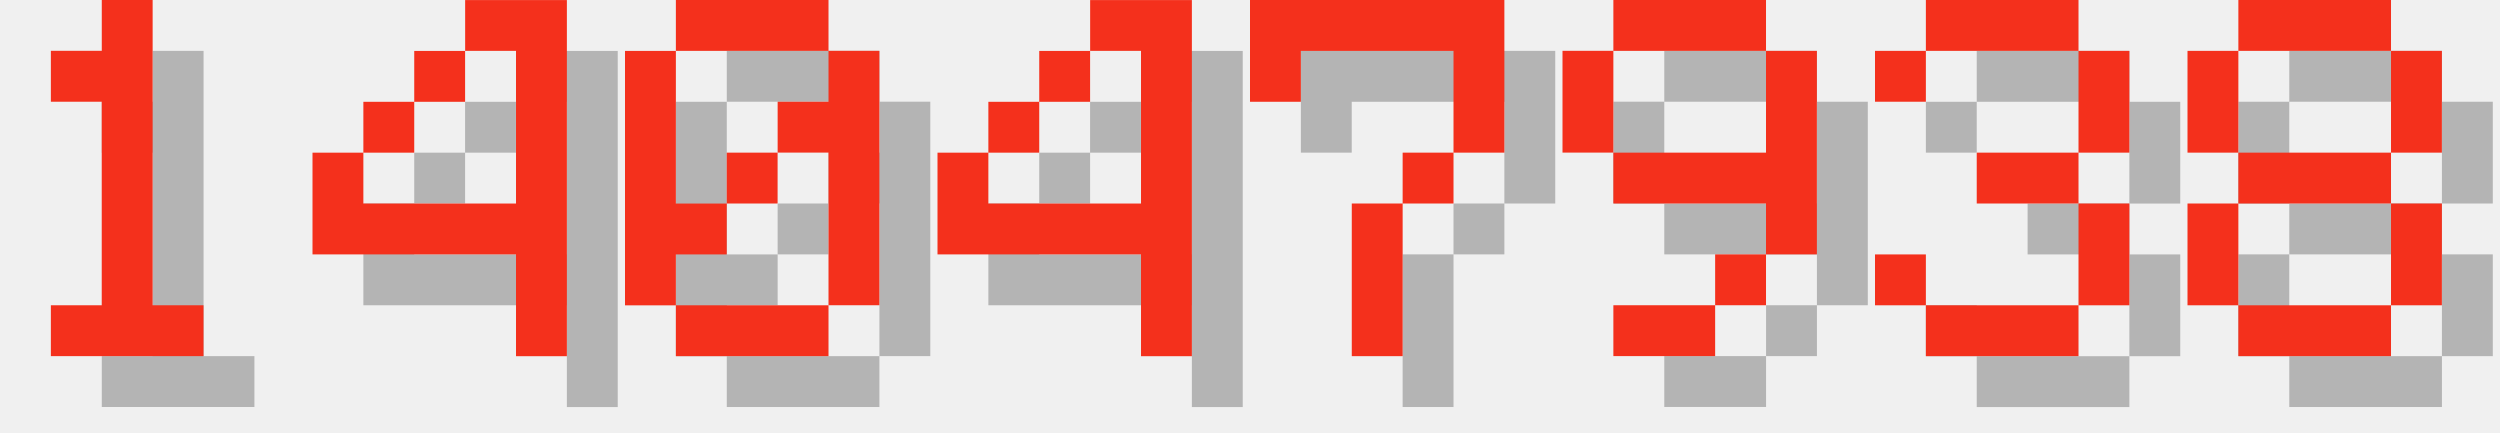
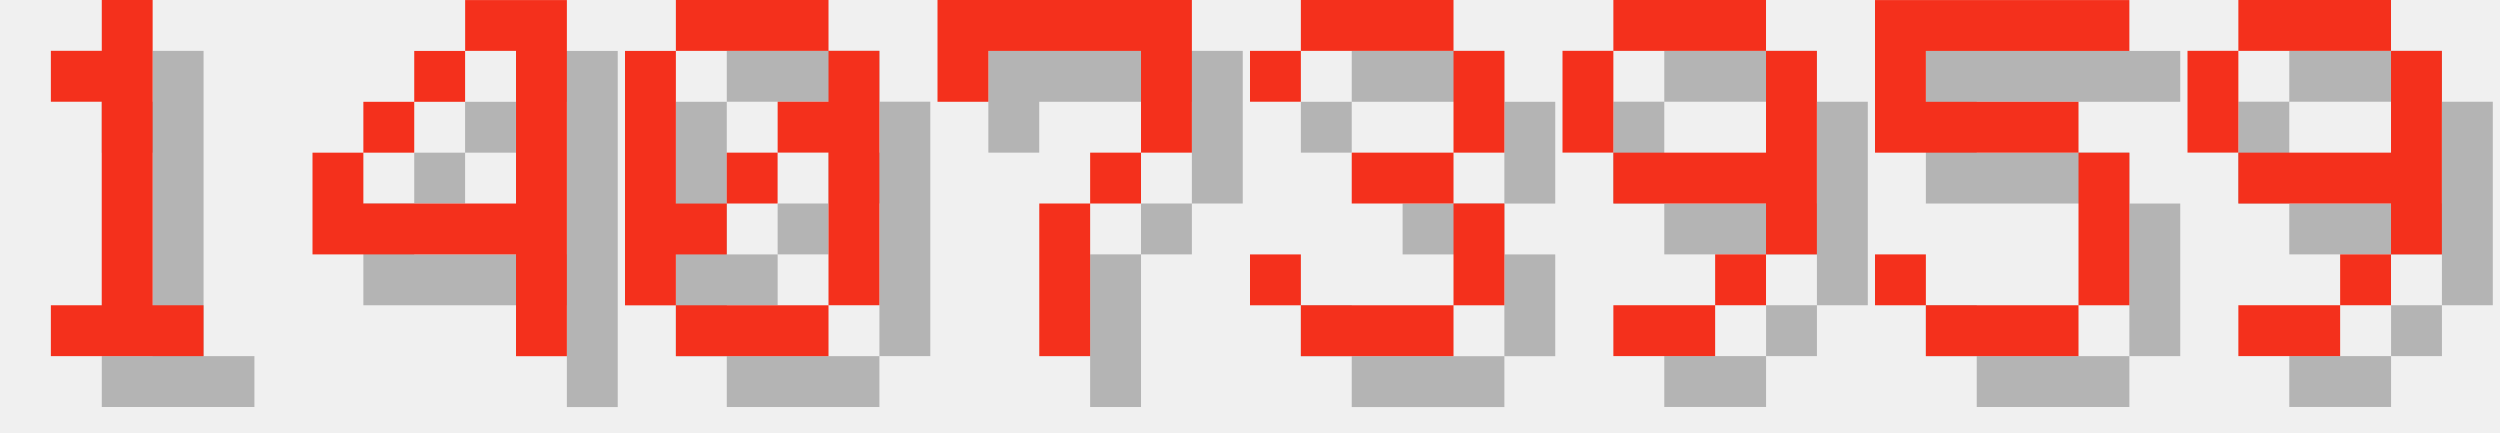
<svg xmlns="http://www.w3.org/2000/svg" version="1.1" width="208.0" height="36">
  <style>
        .text-foreground {
            fill: #F4301C;
        }
        .text-shadow {
            fill: #000000;
            fill-opacity: 0.25;
        }
    </style>
  <g class="digit" id="digit_1" transform="translate(0.0, 0), scale(4)">
    <path id="digit_1_shadow" class="text-shadow" d="m2.117 2.117v1.058h1.058v4.233h-1.058v1.058h3.175v-1.058h-1.058v-6.35h-1.058v1.058h-1.058z" fill-opacity=".5" style="paint-order:stroke fill markers" />
    <path id="digit_1_fg" class="text-foreground" d="m1.058 1.058v1.058h1.058v4.233h-1.058v1.058h3.175v-1.058h-1.058v-6.35h-1.058v1.058h-1.058z" fill="#fff" style="paint-order:stroke fill markers" />
  </g>
  <g class="digit" id="digit_4" transform="translate(26.0, 0), scale(4)">
    <path id="digit_4_shadow" class="text-shadow" d="m4.233 1.058v1.058h1.058v3.175h-3.175v-1.058h-1.058v2.117h4.233v2.117h1.058v-7.408h-2.117zm-2.117 3.175h1.058v-1.058h-1.058v1.058zm1.058-1.058h1.058v-1.058h-1.058v1.058z" fill-opacity=".5" style="paint-order:stroke fill markers" />
    <path id="digit_4_fg" class="text-foreground" d="m3.175 0v1.058h1.058v3.175h-3.175v-1.058h-1.058v2.117h4.233v2.117h1.058v-7.408h-2.117zm-2.117 3.175h1.058v-1.058h-1.058v1.058zm1.058-1.058h1.058v-1.058h-1.058v1.058z" fill="#fff" style="paint-order:stroke fill markers" />
  </g>
  <g class="digit" id="digit_0" transform="translate(52.0, 0), scale(4)">
    <path id="digit_0_shadow" class="text-shadow" d="m2.117 1.058v1.058h3.175v-1.058h-3.175zm3.175 1.058v1.058h-1.058v1.058h1.058v3.175h1.058v-5.292h-1.058zm0 5.292h-3.175v1.058h3.175v-1.058zm-3.175 0v-1.058h1.058v-1.058h-1.058v-3.175h-1.058v5.292h1.058zm1.058-2.117h1.058v-1.058h-1.058v1.058z" fill-opacity=".5" style="paint-order:stroke fill markers" />
    <path id="digit_0_fg" class="text-foreground" d="m1.058 0v1.058h3.175v-1.058h-3.175zm3.175 1.058v1.058h-1.058v1.058h1.058v3.175h1.058v-5.292h-1.058zm0 5.292h-3.175v1.058h3.175v-1.058zm-3.175 0v-1.058h1.058v-1.058h-1.058v-3.175h-1.058v5.292h1.058zm1.058-2.117h1.058v-1.058h-1.058v1.058z" fill="#fff" style="paint-order:stroke fill markers" />
  </g>
-   <g class="digit" id="digit_4" transform="translate(78.0, 0), scale(4)">
-     <path id="digit_4_shadow" class="text-shadow" d="m4.233 1.058v1.058h1.058v3.175h-3.175v-1.058h-1.058v2.117h4.233v2.117h1.058v-7.408h-2.117zm-2.117 3.175h1.058v-1.058h-1.058v1.058zm1.058-1.058h1.058v-1.058h-1.058v1.058z" fill-opacity=".5" style="paint-order:stroke fill markers" />
-     <path id="digit_4_fg" class="text-foreground" d="m3.175 0v1.058h1.058v3.175h-3.175v-1.058h-1.058v2.117h4.233v2.117h1.058v-7.408h-2.117zm-2.117 3.175h1.058v-1.058h-1.058v1.058zm1.058-1.058h1.058v-1.058h-1.058v1.058z" fill="#fff" style="paint-order:stroke fill markers" />
-   </g>
-   <g class="digit" id="digit_7" transform="translate(104.0, 0), scale(4)">
+   <g class="digit" id="digit_7" transform="translate(78.0, 0), scale(4)">
    <path id="digit_7_shadow" class="text-shadow" d="m1.058 1.058 2e-6 2.117h1.058v-1.058h3.175v1.058l2e-7 1.058h-1.058v1.058h-1.058l4e-7 3.175 1.058 1e-7v-3.175h1.058v-1.058h1.058l5e-7 -1.058v-2.117z" fill-opacity=".5" style="paint-order:stroke fill markers" />
    <path id="digit_7_fg" class="text-foreground" d="m0 0 2e-6 2.117h1.058v-1.058h3.175v1.058l2e-7 1.058h-1.058v1.058h-1.058l4e-7 3.175 1.058 1e-7v-3.175h1.058v-1.058h1.058l5e-7 -1.058v-2.117z" fill="#fff" style="paint-order:stroke fill markers" />
+   </g>
+   <g class="digit" id="digit_3" transform="translate(104.0, 0), scale(4)">
+     <path id="digit_3_shadow" class="text-shadow" d="m1.058 2.117v1.058h1.058v-1.058h3.175v2.117h-2.117v1.058h2.117v2.117h-3.175v-1.058h-1.058v1.058h1.058v1.058h3.175v-1.058h1.058v-2.117h-1.058v-1.058h1.058v-2.117h-1.058v-1.058h-3.175v1.058h-1.058z" fill-opacity=".5" style="paint-order:stroke fill markers" />
+     <path id="digit_3_fg" class="text-foreground" d="m0 1.058v1.058h1.058v-1.058h3.175v2.117h-2.117v1.058h2.117v2.117h-3.175v-1.058h-1.058v1.058h1.058v1.058h3.175v-1.058h1.058v-2.117h-1.058v-1.058h1.058v-2.117h-1.058v-1.058h-3.175v1.058h-1.058z" fill="#fff" style="paint-order:stroke fill markers" />
  </g>
  <g class="digit" id="digit_9" transform="translate(130.0, 0), scale(4)">
    <path id="digit_9_shadow" class="text-shadow" d="m2.117 1.058v1.058h3.175v-1.058h-3.175zm3.175 1.058v2.117h-3.175v1.058h3.175v1.058h1.058v-4.233h-1.058zm0 4.233h-1.058v1.058h1.058v-1.058zm-1.058 1.058h-2.117v1.058h2.117v-1.058zm-2.117-3.175v-2.117h-1.058v2.117h1.058z" fill-opacity=".5" style="paint-order:stroke fill markers" />
    <path id="digit_9_fg" class="text-foreground" d="m1.058 0v1.058h3.175v-1.058h-3.175zm3.175 1.058v2.117h-3.175v1.058h3.175v1.058h1.058v-4.233h-1.058zm0 4.233h-1.058v1.058h1.058v-1.058zm-1.058 1.058h-2.117v1.058h2.117v-1.058zm-2.117-3.175v-2.117h-1.058v2.117h1.058z" fill="#fff" style="paint-order:stroke fill markers" />
  </g>
-   <g class="digit" id="digit_3" transform="translate(156.0, 0), scale(4)">
-     <path id="digit_3_shadow" class="text-shadow" d="m1.058 2.117v1.058h1.058v-1.058h3.175v2.117h-2.117v1.058h2.117v2.117h-3.175v-1.058h-1.058v1.058h1.058v1.058h3.175v-1.058h1.058v-2.117h-1.058v-1.058h1.058v-2.117h-1.058v-1.058h-3.175v1.058h-1.058z" fill-opacity=".5" style="paint-order:stroke fill markers" />
-     <path id="digit_3_fg" class="text-foreground" d="m0 1.058v1.058h1.058v-1.058h3.175v2.117h-2.117v1.058h2.117v2.117h-3.175v-1.058h-1.058v1.058h1.058v1.058h3.175v-1.058h1.058v-2.117h-1.058v-1.058h1.058v-2.117h-1.058v-1.058h-3.175v1.058h-1.058z" fill="#fff" style="paint-order:stroke fill markers" />
+   <g class="digit" id="digit_5" transform="translate(156.0, 0), scale(4)">
+     <path id="digit_5_shadow" class="text-shadow" d="m1.058 1.058v3.175h4.233v3.175h-3.175v-1.058h-1.058v1.058h1.058v1.058h3.175v-1.058h1.058v-3.175h-1.058v-1.058h-3.175v-1.058h4.233v-1.058h-5.292z" fill-opacity=".5" style="paint-order:stroke fill markers" />
+     <path id="digit_5_fg" class="text-foreground" d="m0 0v3.175h4.233v3.175h-3.175v-1.058h-1.058v1.058h1.058v1.058h3.175v-1.058h1.058v-3.175h-1.058v-1.058h-3.175v-1.058h4.233v-1.058h-5.292z" fill="#fff" style="paint-order:stroke fill markers" />
  </g>
-   <g class="digit" id="digit_8" transform="translate(182.0, 0), scale(4)">
-     <path id="digit_8_shadow" class="text-shadow" d="m2.117 1.058v1.058h3.175v-1.058h-3.175zm3.175 1.058v2.117h1.058v-2.117h-1.058zm0 2.117h-3.175v1.058h3.175v-1.058zm0 1.058v2.117h1.058v-2.117h-1.058zm0 2.117h-3.175v1.058h3.175v-1.058zm-3.175 0v-2.117h-1.058v2.117h1.058zm0-3.175v-2.117h-1.058v2.117h1.058z" fill-opacity=".5" style="paint-order:stroke fill markers" />
-     <path id="digit_8_fg" class="text-foreground" d="m1.058 0v1.058h3.175v-1.058h-3.175zm3.175 1.058v2.117h1.058v-2.117h-1.058zm0 2.117h-3.175v1.058h3.175v-1.058zm0 1.058v2.117h1.058v-2.117h-1.058zm0 2.117h-3.175v1.058h3.175v-1.058zm-3.175 0v-2.117h-1.058v2.117h1.058zm0-3.175v-2.117h-1.058v2.117h1.058z" fill="#fff" style="paint-order:stroke fill markers" />
+   <g class="digit" id="digit_9" transform="translate(182.0, 0), scale(4)">
+     <path id="digit_9_shadow" class="text-shadow" d="m2.117 1.058v1.058h3.175v-1.058h-3.175zm3.175 1.058v2.117h-3.175v1.058h3.175v1.058h1.058v-4.233h-1.058zm0 4.233h-1.058v1.058h1.058v-1.058zm-1.058 1.058h-2.117v1.058h2.117v-1.058zm-2.117-3.175v-2.117h-1.058v2.117h1.058z" fill-opacity=".5" style="paint-order:stroke fill markers" />
+     <path id="digit_9_fg" class="text-foreground" d="m1.058 0v1.058h3.175v-1.058h-3.175zm3.175 1.058v2.117h-3.175v1.058h3.175v1.058h1.058v-4.233h-1.058zm0 4.233h-1.058v1.058h1.058v-1.058zm-1.058 1.058h-2.117v1.058h2.117v-1.058zm-2.117-3.175v-2.117h-1.058v2.117h1.058z" fill="#fff" style="paint-order:stroke fill markers" />
  </g>
</svg>
